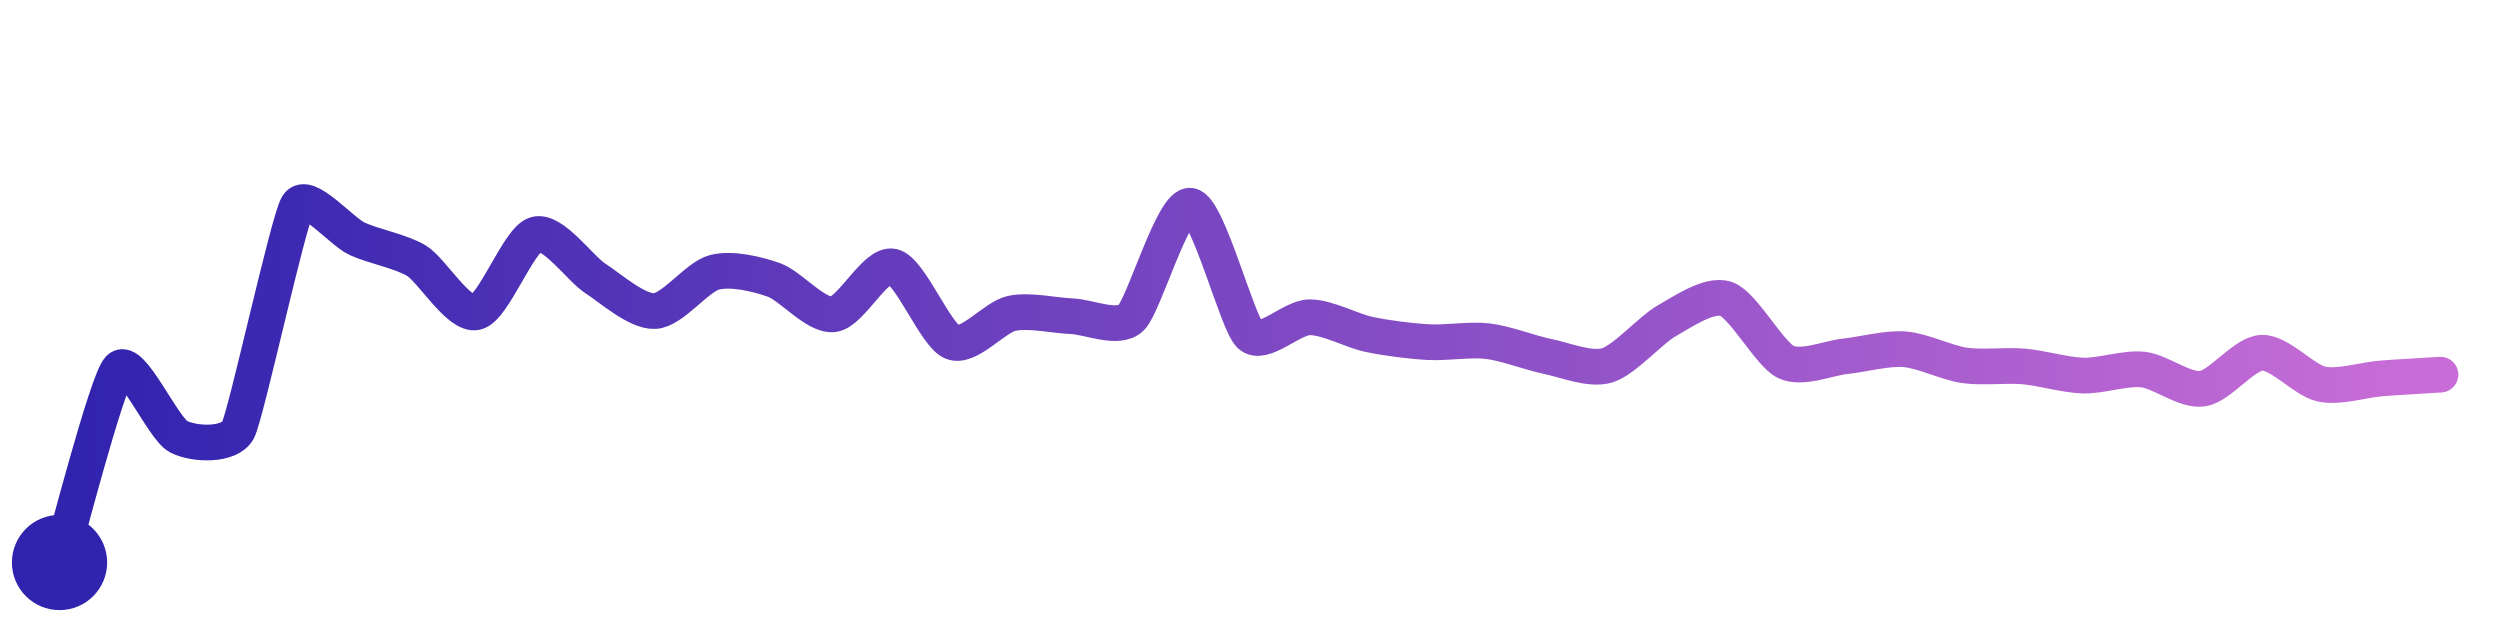
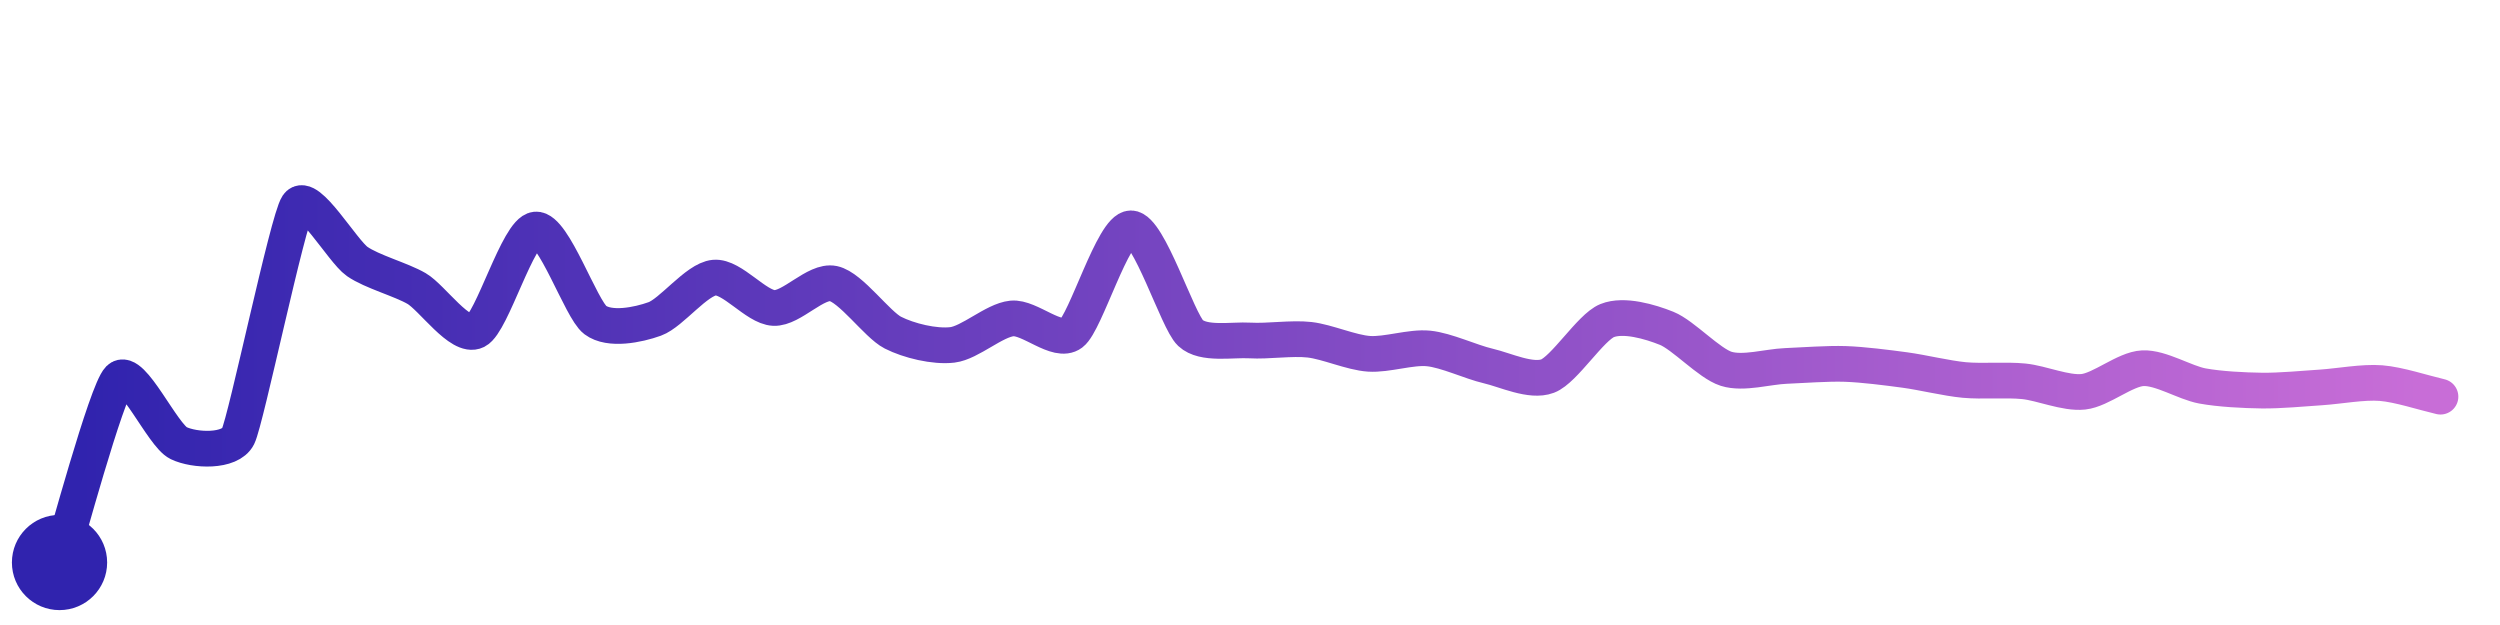
<svg xmlns="http://www.w3.org/2000/svg" width="200" height="50" viewBox="0 0 210 50">
  <defs>
    <linearGradient id="stroke" x1="0%" y1="0%" x2="100%" y2="0%">
      <stop stop-color="#3023AE" offset="0%" />
      <stop stop-color="#C86DD7" offset="100%" />
    </linearGradient>
  </defs>
-   <path stroke="url(#stroke)" stroke-width="3" stroke-linejoin="round" stroke-linecap="round" d="M5.00 46 C 5.44 44.57, 8.97 30.80, 10.00 29.71 S 13.67 34.74, 15.00 35.43 S 19.31 36.21, 20.00 34.87 S 24.21 17.27, 25.00 16.00 S 28.64 18.18, 30.00 18.81 S 33.72 19.87, 35.00 20.66 S 38.54 25.31, 40.00 24.98 S 43.56 18.85, 45.00 18.44 S 48.74 21.32, 50.00 22.13 S 53.50 24.95, 55.00 24.88 S 58.55 22.01, 60.00 21.63 S 63.58 21.76, 65.00 22.26 S 68.51 25.32, 70.00 25.15 S 73.54 20.79, 75.00 21.14 S 78.60 26.95, 80.00 27.49 S 83.53 25.38, 85.00 25.07 S 88.50 25.25, 90.00 25.31 S 93.90 26.49, 95.00 25.46 S 98.52 15.81, 100.00 16.03 S 103.91 25.88, 105.00 26.90 S 108.50 25.41, 110.00 25.40 S 113.53 26.53, 115.00 26.84 S 118.50 27.41, 120.00 27.49 S 123.51 27.23, 125.00 27.41 S 128.53 28.39, 130.00 28.69 S 133.56 29.87, 135.00 29.44 S 138.69 26.43, 140.00 25.70 S 143.58 23.37, 145.00 23.86 S 148.65 28.50, 150.00 29.15 S 153.51 28.84, 155.00 28.68 S 158.50 27.97, 160.00 28.09 S 163.52 29.22, 165.00 29.44 S 168.51 29.40, 170.00 29.53 S 173.50 30.26, 175.00 30.30 S 178.51 29.63, 180.00 29.79 S 183.51 31.61, 185.00 31.40 S 188.50 28.43, 190.00 28.38 S 193.53 30.69, 195.00 31.01 S 198.50 30.66, 200.00 30.54 S 203.50 30.32, 205.00 30.22" fill="none">
-     <animate attributeName="stroke-dashoffset" from="266.839" to="0" dur="2.2s" />
-     <animate attributeName="stroke-dasharray" from="266.839" to="266.839" />
+   <path stroke="url(#stroke)" stroke-width="3" stroke-linejoin="round" stroke-linecap="round" d="M5.00 46 C 5.46 44.57, 8.94 31.63, 10.00 30.57 S 13.65 35.32, 15.00 35.97 S 19.33 36.74, 20.00 35.40 S 24.16 17.24, 25.00 16.00 S 28.77 19.85, 30.00 20.71 S 33.70 22.23, 35.00 22.99 S 38.66 27.22, 40.00 26.55 S 43.51 18.17, 45.00 18.03 S 48.80 24.73, 50.00 25.63 S 53.59 26.05, 55.00 25.54 S 58.51 22.21, 60.00 22.07 S 63.50 24.55, 65.00 24.62 S 68.53 22.26, 70.00 22.57 S 73.67 26.01, 75.00 26.69 S 78.51 27.90, 80.00 27.72 S 83.51 25.65, 85.00 25.50 S 88.80 27.65, 90.00 26.75 S 93.50 17.93, 95.00 17.93 S 98.91 25.70, 100.00 26.72 S 103.50 27.26, 105.00 27.35 S 108.51 27.12, 110.00 27.29 S 113.50 28.37, 115.00 28.47 S 118.51 27.87, 120.00 28.02 S 123.54 29.15, 125.00 29.49 S 128.60 30.87, 130.00 30.34 S 133.61 26.24, 135.00 25.68 S 138.61 25.77, 140.00 26.33 S 143.57 29.28, 145.00 29.73 S 148.50 29.55, 150.00 29.49 S 153.50 29.27, 155.00 29.32 S 158.51 29.63, 160.00 29.83 S 163.51 30.53, 165.00 30.67 S 168.51 30.63, 170.00 30.78 S 173.51 31.82, 175.00 31.66 S 178.50 29.75, 180.00 29.68 S 183.53 30.90, 185.00 31.17 S 188.50 31.54, 190.00 31.56 S 193.50 31.39, 195.00 31.29 S 198.50 30.81, 200.00 30.93 S 203.54 31.73, 205.00 32.07" fill="none">
+     <animate attributeName="stroke-dashoffset" from="263.339" to="0" dur="2.2s" />
+     <animate attributeName="stroke-dasharray" from="263.339" to="263.339" />
  </path>
  <circle r="4" cx="5" cy="46" fill="#3023AE" />
-   <circle r="4" cx="205" cy="30.219" fill="#C86DD7" opacity="0">
+   <circle r="4" cx="205" cy="32.066" fill="#C86DD7" opacity="0">
    <animate attributeName="opacity" from="0" to="1" dur="0.1s" begin="2.2s" fill="freeze" />
  </circle>
</svg>
